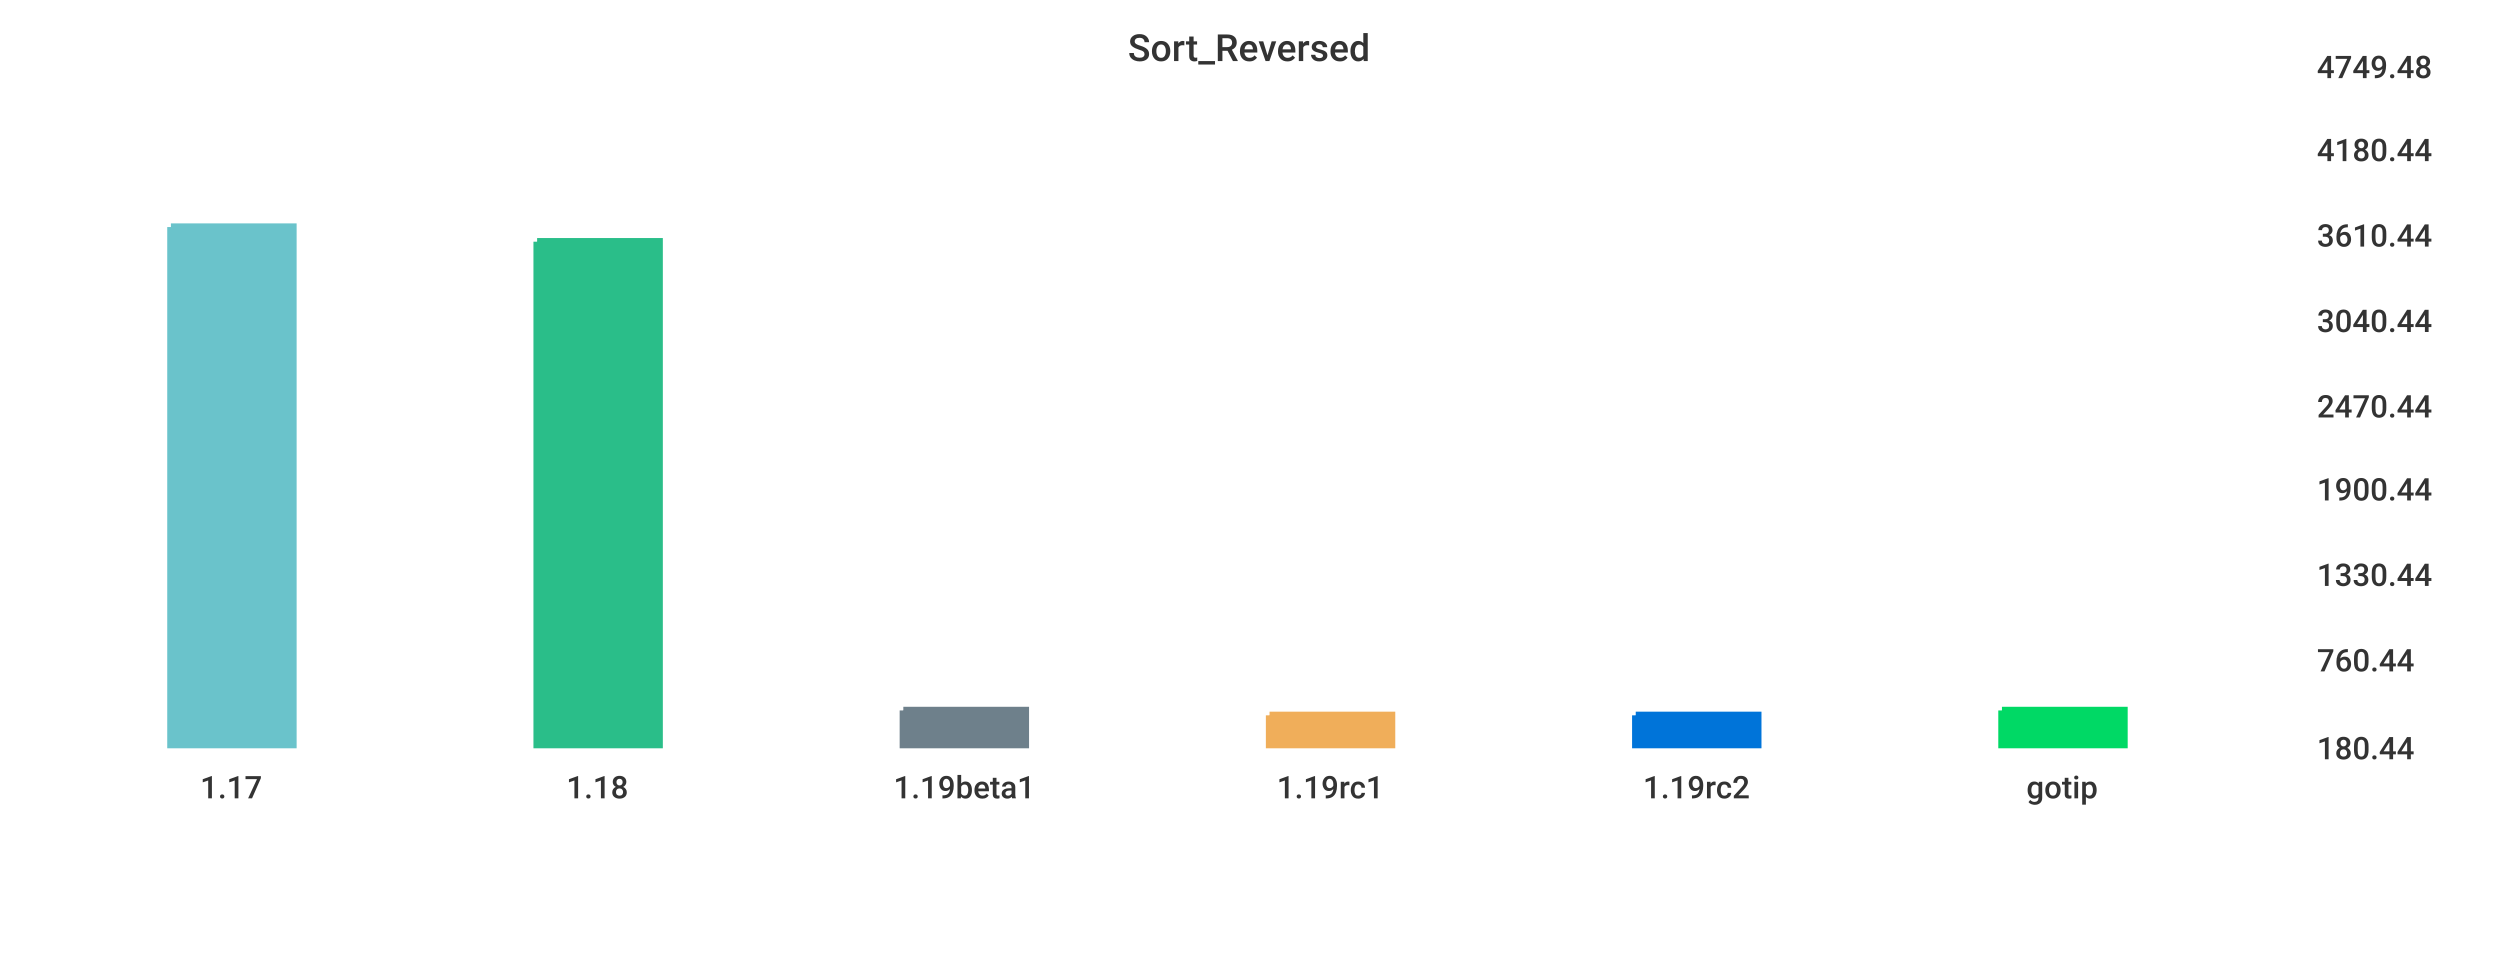
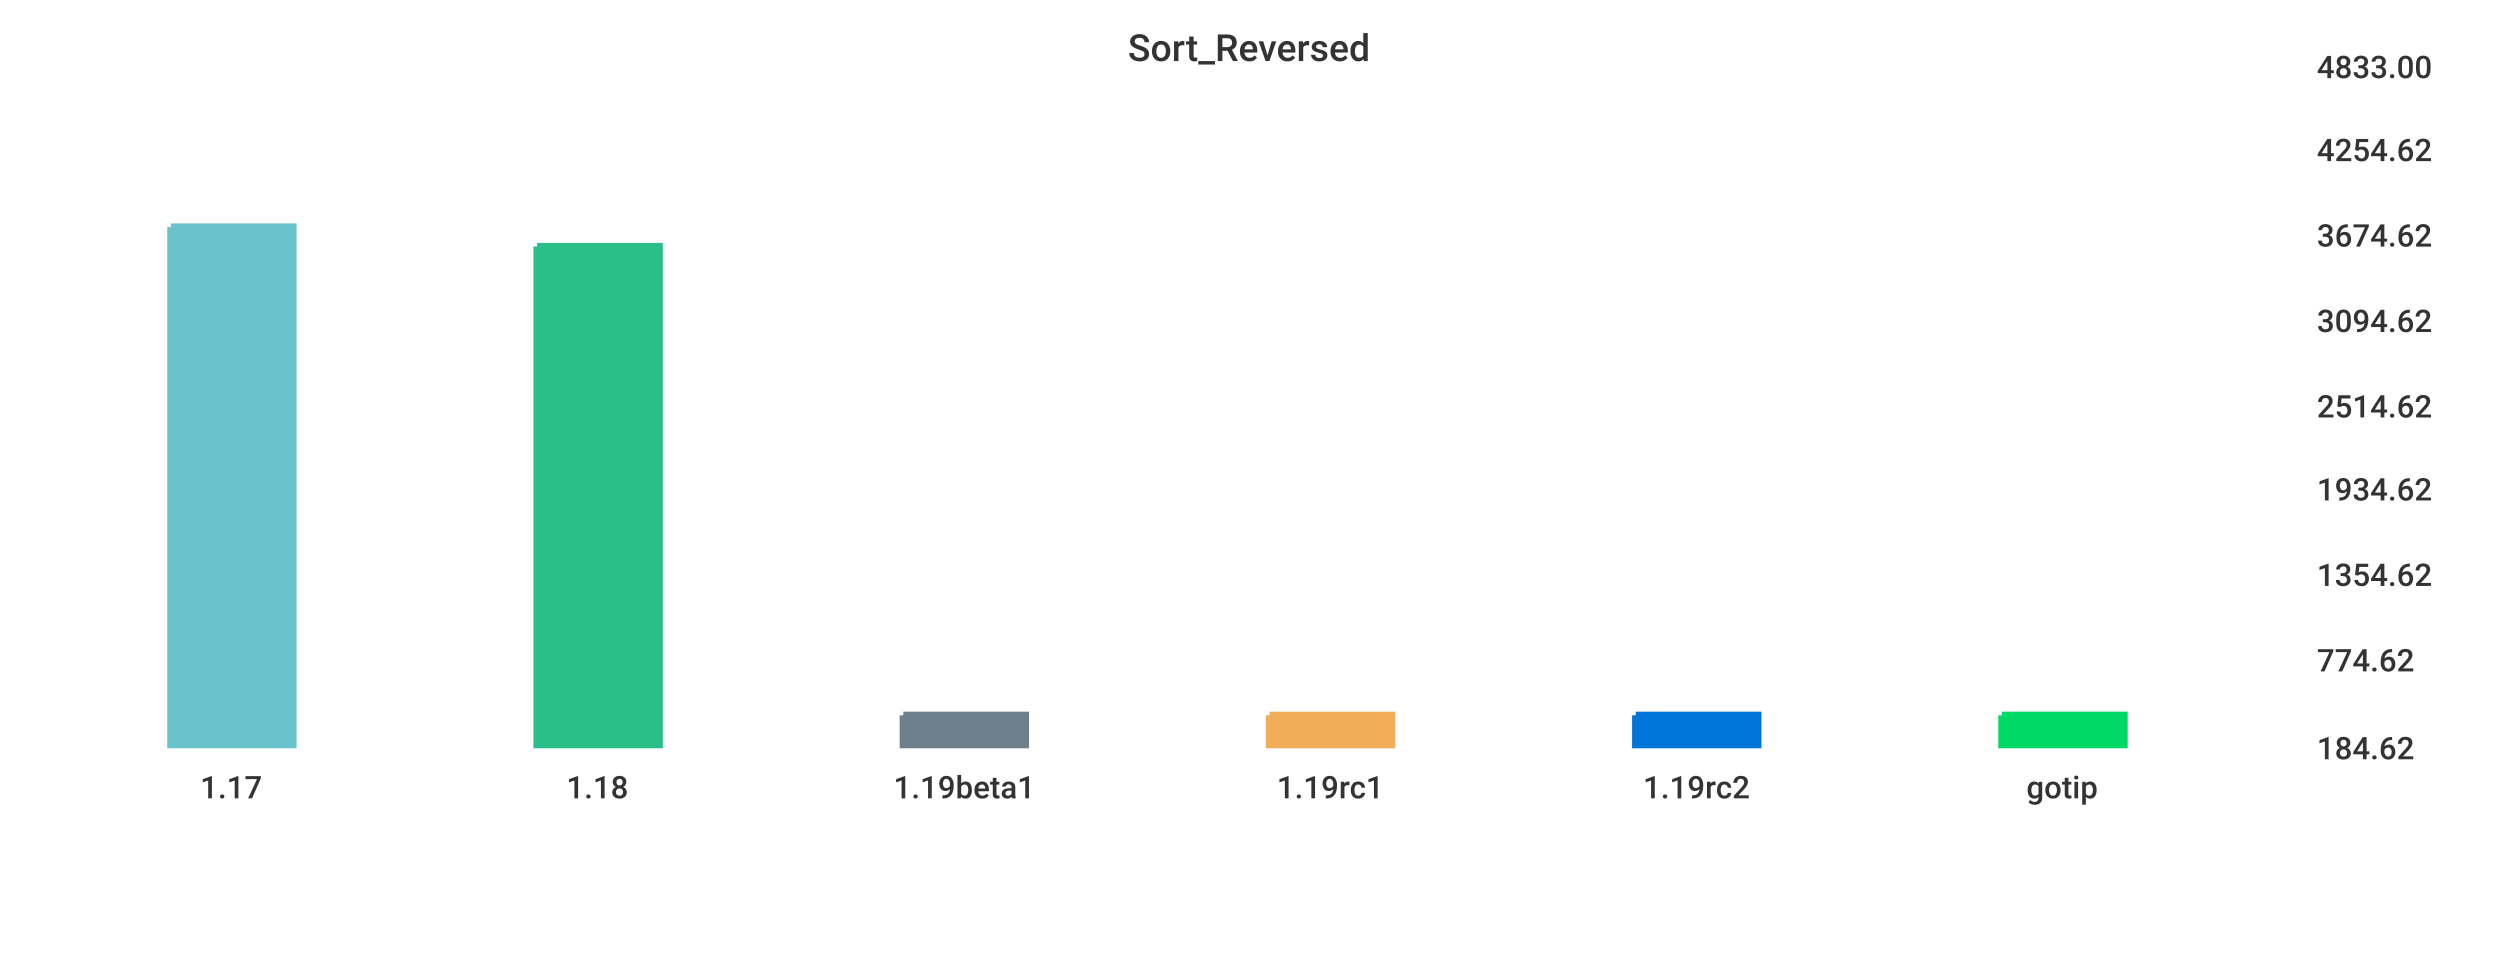
<svg xmlns="http://www.w3.org/2000/svg" width="1024" height="400">\n<path d="M 0 0 L 1024 0 L 1024 400 L 0 400 L 0 0" style="stroke-width:0;stroke:rgba(255,255,255,1.0);fill:rgba(255,255,255,1.0)" />
  <path d="M 20 26 L 934 26 L 934 305 L 20 305 L 20 26" style="stroke-width:0;stroke:rgba(255,255,255,1.0);fill:rgba(255,255,255,1.0)" />
  <path d="M 70 93 L 120 93 L 120 305 L 70 305 L 70 93" style="stroke-width:3;stroke:rgba(106,195,203,1.0);fill:rgba(106,195,203,1.0)" />
-   <path d="M 220 99 L 270 99 L 270 305 L 220 305 L 220 99" style="stroke-width:3;stroke:rgba(42,190,137,1.0);fill:rgba(42,190,137,1.0)" />
-   <path d="M 370 291 L 420 291 L 420 305 L 370 305 L 370 291" style="stroke-width:3;stroke:rgba(110,128,139,1.0);fill:rgba(110,128,139,1.0)" />
+   <path d="M 220 101 L 270 101 L 270 305 L 220 305 L 220 101" style="stroke-width:3;stroke:rgba(42,190,137,1.0);fill:rgba(42,190,137,1.0)" />
+   <path d="M 370 293 L 420 293 L 420 305 L 370 305 L 370 293" style="stroke-width:3;stroke:rgba(110,128,139,1.0);fill:rgba(110,128,139,1.0)" />
  <path d="M 520 293 L 570 293 L 570 305 L 520 305 L 520 293" style="stroke-width:3;stroke:rgba(240,174,90,1.0);fill:rgba(240,174,90,1.0)" />
  <path d="M 670 293 L 720 293 L 720 305 L 670 305 L 670 293" style="stroke-width:3;stroke:rgba(0,116,217,1.0);fill:rgba(0,116,217,1.0)" />
-   <path d="M 820 291 L 870 291 L 870 305 L 820 305 L 820 291" style="stroke-width:3;stroke:rgba(0,217,101,1.0);fill:rgba(0,217,101,1.0)" />
+   <path d="M 820 293 L 870 293 L 870 305 L 820 305 L 820 293" style="stroke-width:3;stroke:rgba(0,217,101,1.0);fill:rgba(0,217,101,1.0)" />
  <path d="M 20 305 L 934 305" style="stroke-width:0;stroke:rgba(51,51,51,1.0);fill:none" />
  <path d="M 20 305 L 20 310" style="stroke-width:0;stroke:rgba(51,51,51,1.0);fill:none" />
  <text x="82" y="327" style="stroke-width:0;stroke:none;fill:rgba(51,51,51,1.0);font-size:12.8px;font-family:'Roboto Medium',sans-serif">1.17</text>
  <path d="M 170 305 L 170 310" style="stroke-width:0;stroke:rgba(51,51,51,1.0);fill:none" />
  <text x="232" y="327" style="stroke-width:0;stroke:none;fill:rgba(51,51,51,1.0);font-size:12.8px;font-family:'Roboto Medium',sans-serif">1.18</text>
  <path d="M 320 305 L 320 310" style="stroke-width:0;stroke:rgba(51,51,51,1.0);fill:none" />
  <text x="366" y="327" style="stroke-width:0;stroke:none;fill:rgba(51,51,51,1.0);font-size:12.8px;font-family:'Roboto Medium',sans-serif">1.19beta1</text>
  <path d="M 470 305 L 470 310" style="stroke-width:0;stroke:rgba(51,51,51,1.0);fill:none" />
  <text x="523" y="327" style="stroke-width:0;stroke:none;fill:rgba(51,51,51,1.0);font-size:12.8px;font-family:'Roboto Medium',sans-serif">1.19rc1</text>
  <path d="M 620 305 L 620 310" style="stroke-width:0;stroke:rgba(51,51,51,1.0);fill:none" />
  <text x="673" y="327" style="stroke-width:0;stroke:none;fill:rgba(51,51,51,1.0);font-size:12.8px;font-family:'Roboto Medium',sans-serif">1.19rc2</text>
  <path d="M 770 305 L 770 310" style="stroke-width:0;stroke:rgba(51,51,51,1.0);fill:none" />
  <text x="830" y="327" style="stroke-width:0;stroke:none;fill:rgba(51,51,51,1.0);font-size:12.8px;font-family:'Roboto Medium',sans-serif">gotip</text>
  <path d="M 934 26 L 934 305" style="stroke-width:0;stroke:rgba(51,51,51,1.0);fill:none" />
  <path d="M 934 305 L 939 305" style="stroke-width:0;stroke:rgba(51,51,51,1.0);fill:none" />
  <path d="M 934 305 L 939 305" style="stroke-width:0;stroke:rgba(51,51,51,1.0);fill:none" />
-   <text x="949" y="311" style="stroke-width:0;stroke:none;fill:rgba(51,51,51,1.0);font-size:12.8px;font-family:'Roboto Medium',sans-serif">180.44</text>
+   <text x="949" y="311" style="stroke-width:0;stroke:none;fill:rgba(51,51,51,1.0);font-size:12.8px;font-family:'Roboto Medium',sans-serif">184.62</text>
  <path d="M 934 269 L 939 269" style="stroke-width:0;stroke:rgba(51,51,51,1.0);fill:none" />
-   <text x="949" y="275" style="stroke-width:0;stroke:none;fill:rgba(51,51,51,1.0);font-size:12.8px;font-family:'Roboto Medium',sans-serif">760.44</text>
+   <text x="949" y="275" style="stroke-width:0;stroke:none;fill:rgba(51,51,51,1.0);font-size:12.8px;font-family:'Roboto Medium',sans-serif">774.62</text>
  <path d="M 934 234 L 939 234" style="stroke-width:0;stroke:rgba(51,51,51,1.0);fill:none" />
-   <text x="949" y="240" style="stroke-width:0;stroke:none;fill:rgba(51,51,51,1.0);font-size:12.8px;font-family:'Roboto Medium',sans-serif">1330.44</text>
+   <text x="949" y="240" style="stroke-width:0;stroke:none;fill:rgba(51,51,51,1.0);font-size:12.8px;font-family:'Roboto Medium',sans-serif">1354.62</text>
  <path d="M 934 199 L 939 199" style="stroke-width:0;stroke:rgba(51,51,51,1.0);fill:none" />
-   <text x="949" y="205" style="stroke-width:0;stroke:none;fill:rgba(51,51,51,1.0);font-size:12.8px;font-family:'Roboto Medium',sans-serif">1900.44</text>
+   <text x="949" y="205" style="stroke-width:0;stroke:none;fill:rgba(51,51,51,1.0);font-size:12.8px;font-family:'Roboto Medium',sans-serif">1934.62</text>
  <path d="M 934 165 L 939 165" style="stroke-width:0;stroke:rgba(51,51,51,1.0);fill:none" />
-   <text x="949" y="171" style="stroke-width:0;stroke:none;fill:rgba(51,51,51,1.0);font-size:12.8px;font-family:'Roboto Medium',sans-serif">2470.44</text>
+   <text x="949" y="171" style="stroke-width:0;stroke:none;fill:rgba(51,51,51,1.0);font-size:12.8px;font-family:'Roboto Medium',sans-serif">2514.62</text>
  <path d="M 934 130 L 939 130" style="stroke-width:0;stroke:rgba(51,51,51,1.0);fill:none" />
-   <text x="949" y="136" style="stroke-width:0;stroke:none;fill:rgba(51,51,51,1.0);font-size:12.8px;font-family:'Roboto Medium',sans-serif">3040.44</text>
+   <text x="949" y="136" style="stroke-width:0;stroke:none;fill:rgba(51,51,51,1.0);font-size:12.8px;font-family:'Roboto Medium',sans-serif">3094.62</text>
  <path d="M 934 95 L 939 95" style="stroke-width:0;stroke:rgba(51,51,51,1.0);fill:none" />
-   <text x="949" y="101" style="stroke-width:0;stroke:none;fill:rgba(51,51,51,1.0);font-size:12.8px;font-family:'Roboto Medium',sans-serif">3610.44</text>
+   <text x="949" y="101" style="stroke-width:0;stroke:none;fill:rgba(51,51,51,1.0);font-size:12.8px;font-family:'Roboto Medium',sans-serif">3674.62</text>
  <path d="M 934 60 L 939 60" style="stroke-width:0;stroke:rgba(51,51,51,1.0);fill:none" />
-   <text x="949" y="66" style="stroke-width:0;stroke:none;fill:rgba(51,51,51,1.0);font-size:12.8px;font-family:'Roboto Medium',sans-serif">4180.44</text>
+   <text x="949" y="66" style="stroke-width:0;stroke:none;fill:rgba(51,51,51,1.0);font-size:12.8px;font-family:'Roboto Medium',sans-serif">4254.62</text>
  <path d="M 934 26 L 939 26" style="stroke-width:0;stroke:rgba(51,51,51,1.0);fill:none" />
-   <text x="949" y="32" style="stroke-width:0;stroke:none;fill:rgba(51,51,51,1.0);font-size:12.8px;font-family:'Roboto Medium',sans-serif">4749.48</text>
+   <text x="949" y="32" style="stroke-width:0;stroke:none;fill:rgba(51,51,51,1.0);font-size:12.8px;font-family:'Roboto Medium',sans-serif">4833.00</text>
  <text x="462" y="25" style="stroke-width:0;stroke:none;fill:rgba(51,51,51,1.0);font-size:15.3px;font-family:'Roboto Medium',sans-serif">Sort_Reversed</text>
</svg>
